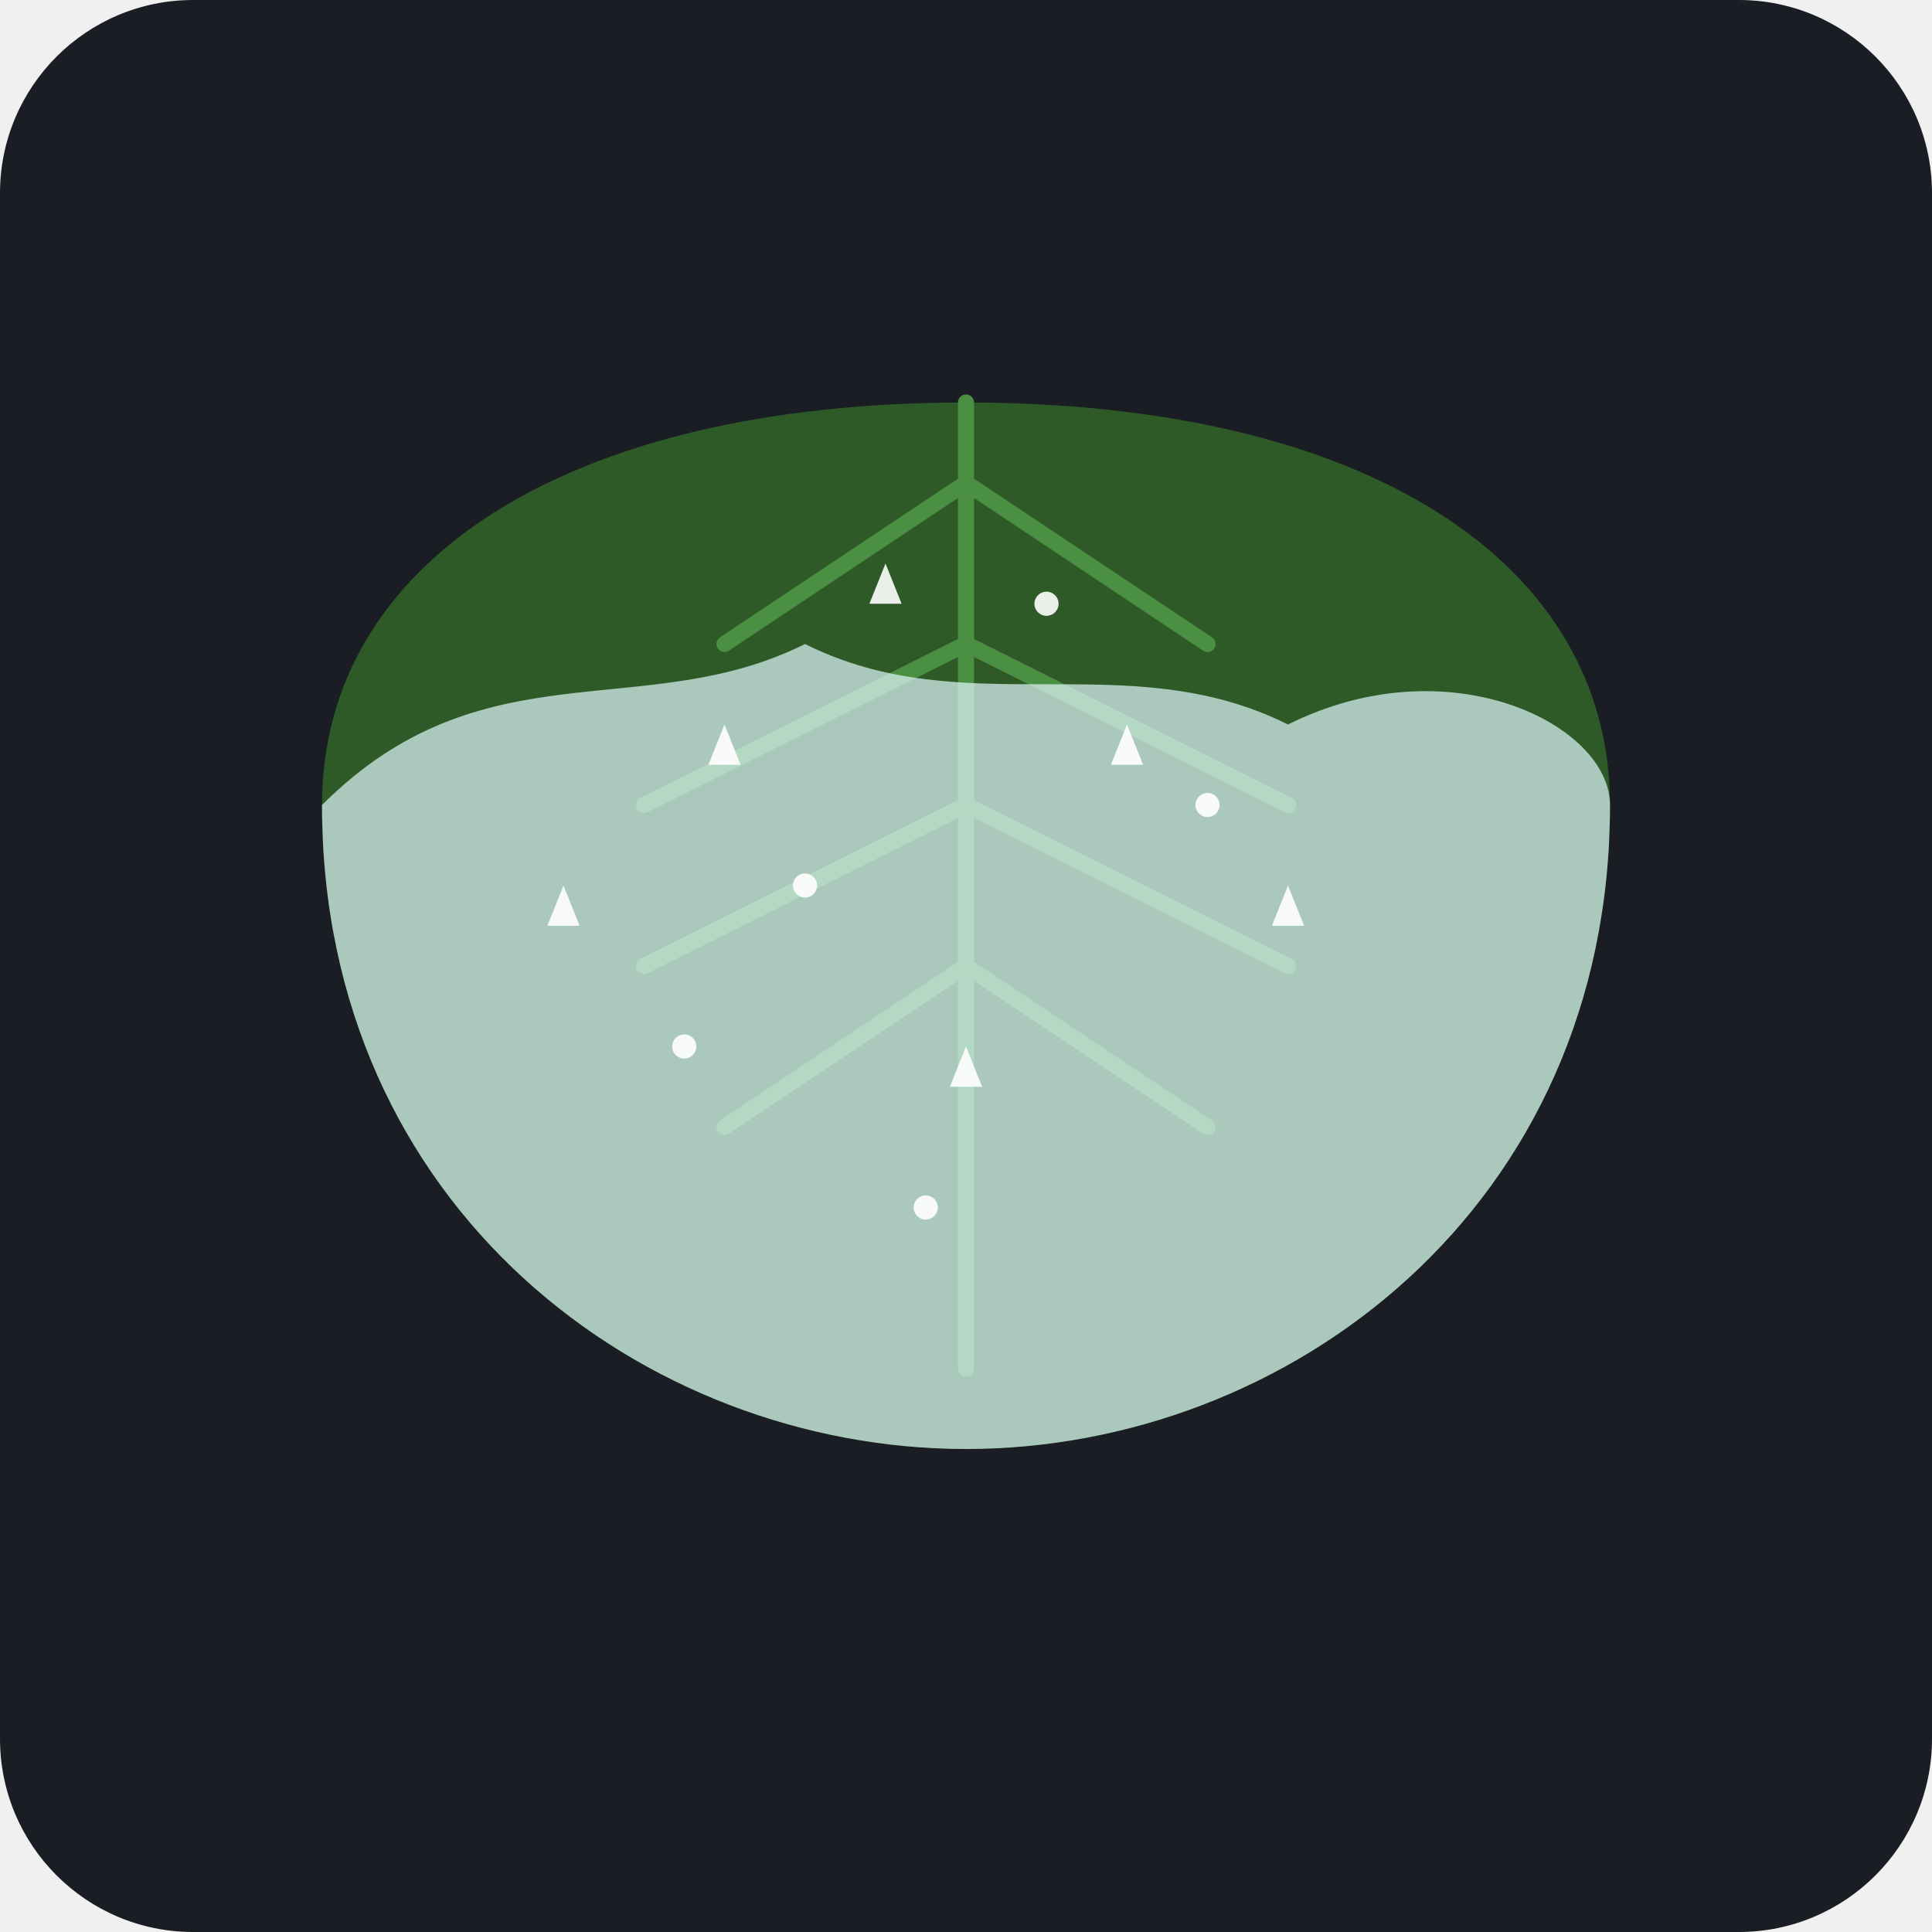
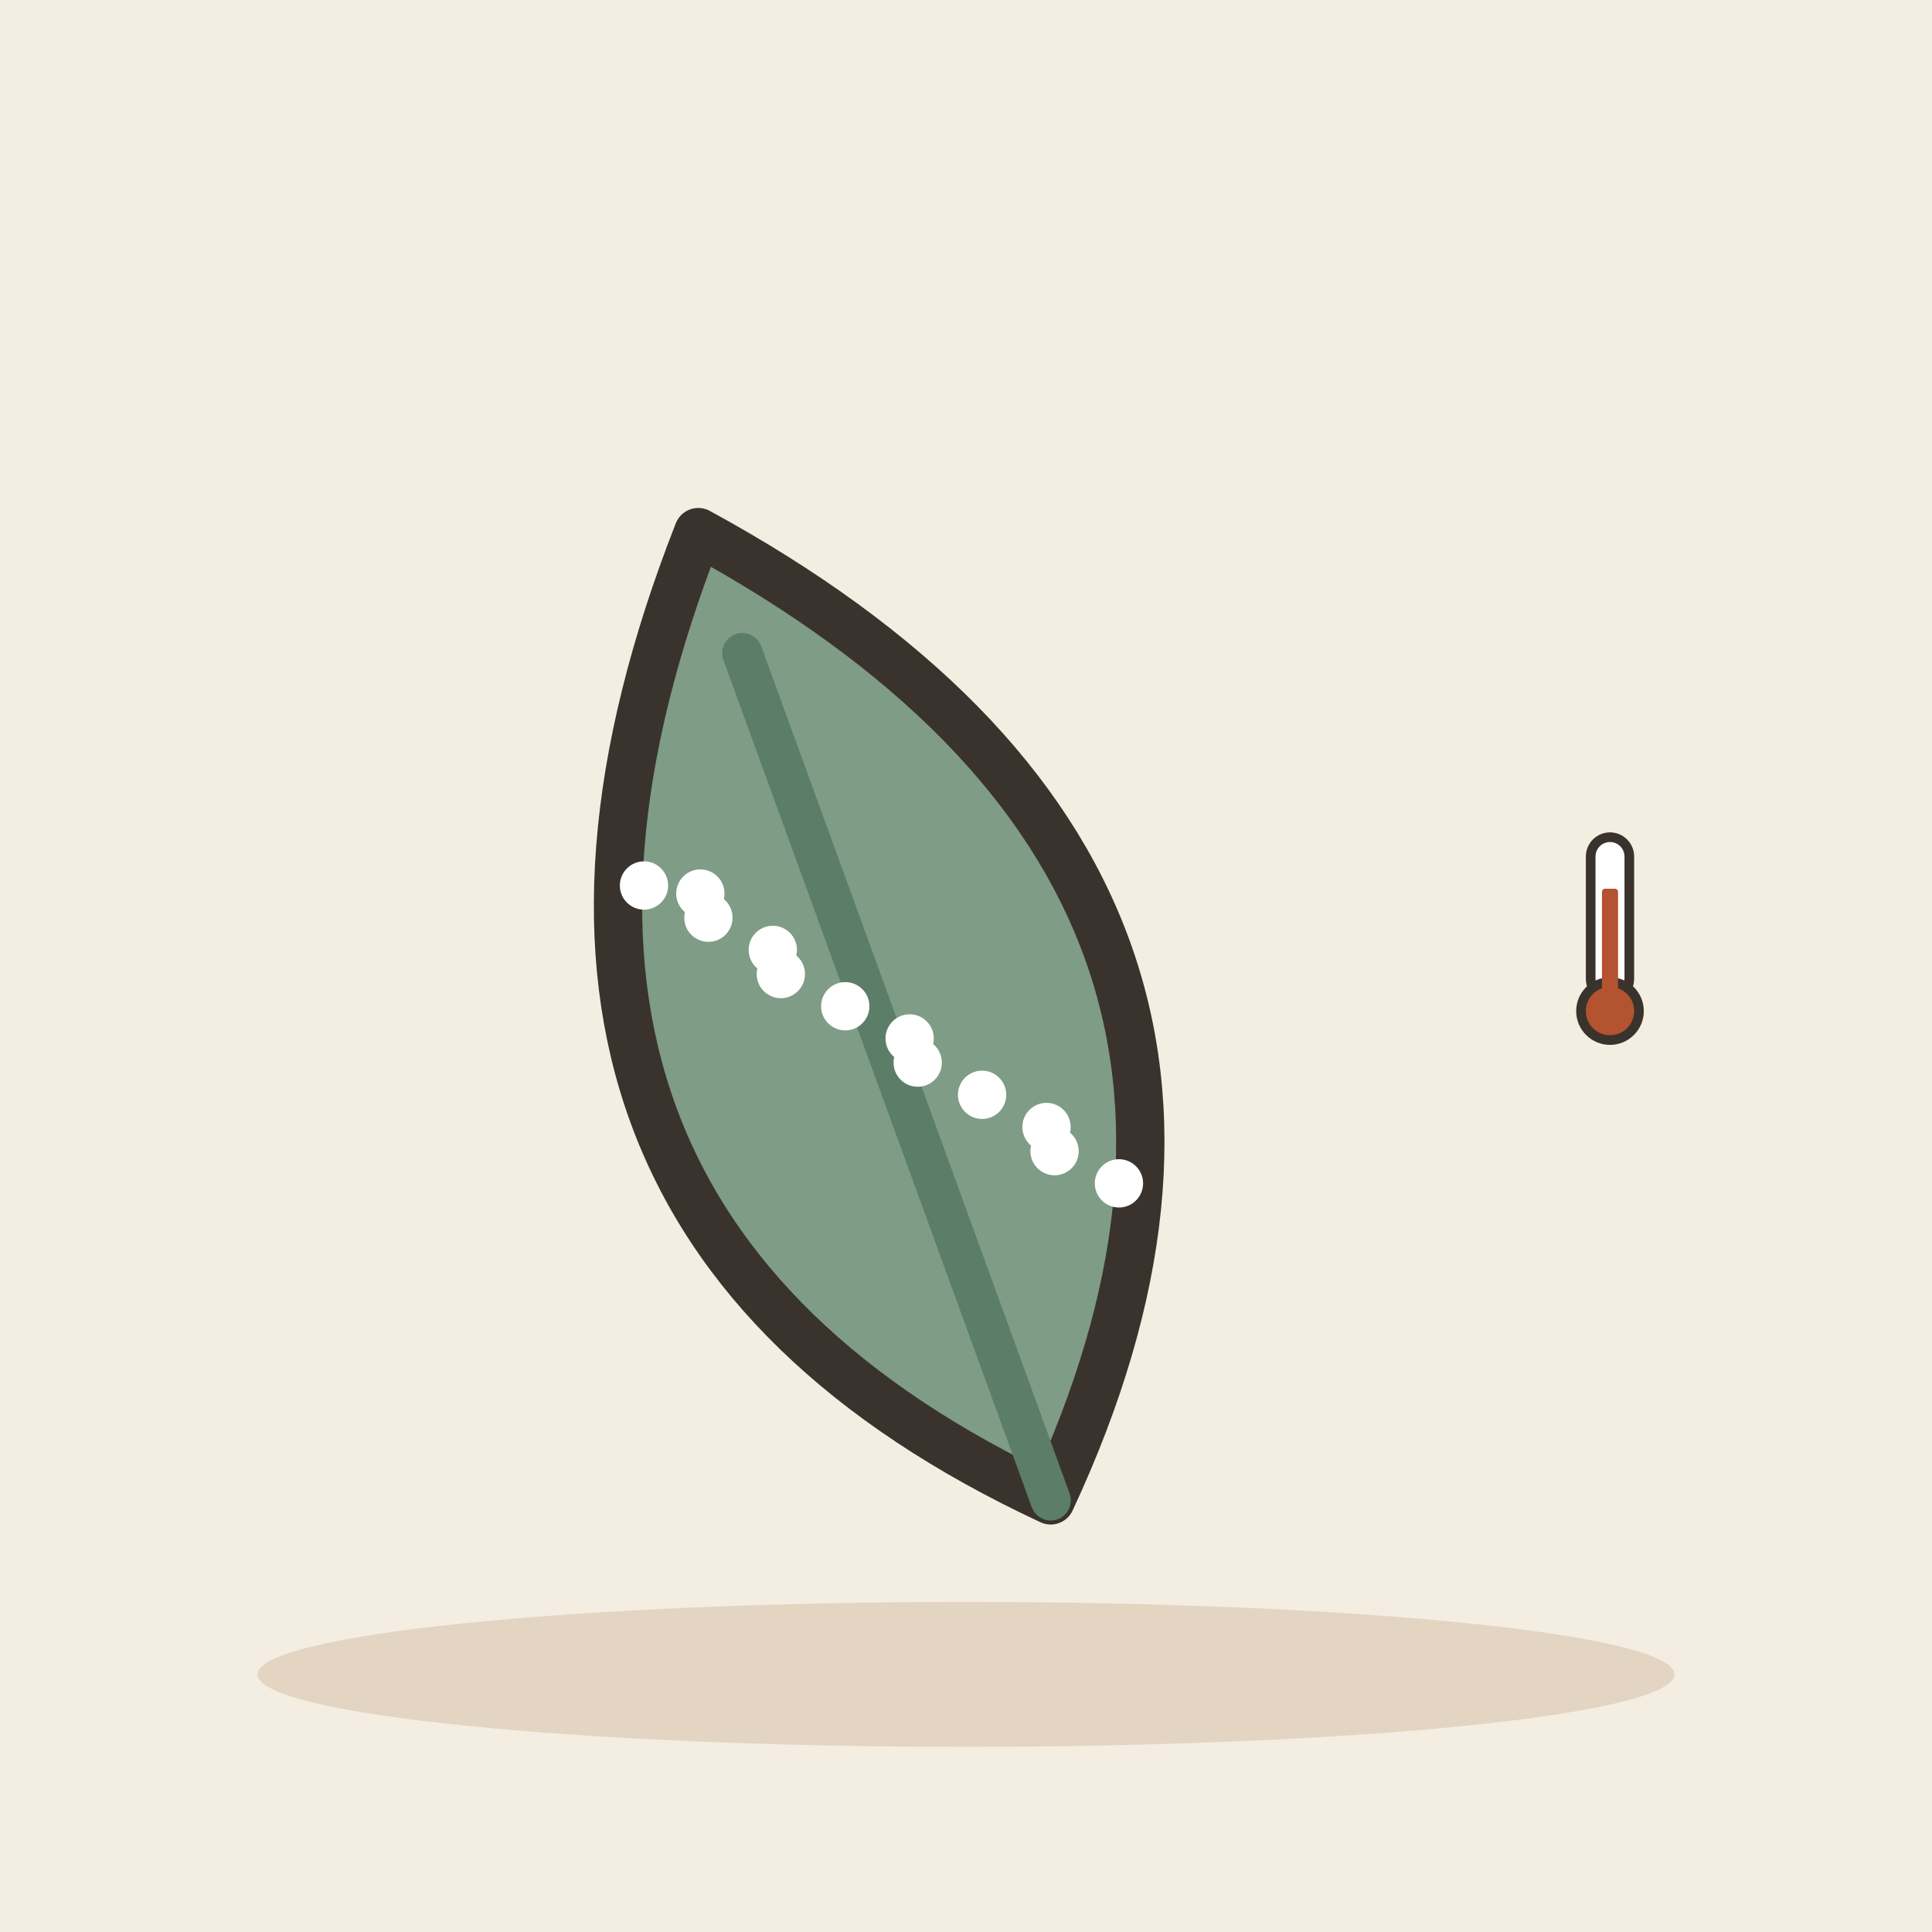
- <svg xmlns="http://www.w3.org/2000/svg" viewBox="0 0 240 240">
-   <rect width="240" height="240" rx="24" fill="#1A1D24" />
-   <path d="M120 180 C 160 180, 200 150, 200 100 C 200 70, 170 50, 120 50 C 70 50, 40 70, 40 100 C 40 150, 80 180, 120 180 Z" fill="#2D5A27" />
-   <path d="M120 50 L 120 170 M 120 60 L 150 80 M 120 80 L 160 100 M 120 100 L 160 120 M 120 120 L 150 140 M 120 60 L 90 80 M 120 80 L 80 100 M 120 100 L 80 120 M 120 120 L 90 140" stroke="#4A8F42" stroke-width="2" stroke-linecap="round" />
-   <path d="M120 180 C 160 180, 200 150, 200 100 C 200 90, 180 80, 160 90 C 140 80, 120 90, 100 80 C 80 90, 60 80, 40 100 C 40 150, 80 180, 120 180 Z" fill="#E0F7FA" fill-opacity="0.7" />
-   <g fill="#FFFFFF" fill-opacity="0.9">
-     <path d="M110 70 L 112 75 L 108 75 Z" />
-     <path d="M140 90 L 142 95 L 138 95 Z" />
-     <path d="M160 110 L 162 115 L 158 115 Z" />
-     <path d="M90 90 L 92 95 L 88 95 Z" />
-     <path d="M70 110 L 72 115 L 68 115 Z" />
-     <path d="M120 130 L 122 135 L 118 135 Z" />
-     <circle cx="130" cy="75" r="1.5" />
-     <circle cx="150" cy="100" r="1.5" />
-     <circle cx="100" cy="110" r="1.5" />
-     <circle cx="115" cy="150" r="1.5" />
-     <circle cx="85" cy="130" r="1.5" />
+ <svg xmlns="http://www.w3.org/2000/svg" viewBox="0 0 240 240" data-style="editorial">
+   <rect width="240" height="240" fill="#F4EDE2" />
+   <ellipse cx="120" cy="208" rx="88" ry="9" fill="#E3D5C1" />
+   <g transform="translate(110 130) rotate(-20) scale(2 2)">
+     <path d="M0 30Q-30 0 0 -34Q30 0 0 30Z" fill="#7E9C86" stroke="#3A332D" stroke-width="3" stroke-linecap="round" stroke-linejoin="round" />
+     <path d="M0 30L0 -26" stroke="#5C7D68" stroke-width="2.5" stroke-linecap="round" fill="none" />
+   </g>
+   <circle cx="80" cy="110" r="3" fill="#FFFFFF" />
+   <circle cx="97" cy="121" r="3" fill="#FFFFFF" />
+   <circle cx="114" cy="132" r="3" fill="#FFFFFF" />
+   <circle cx="131" cy="143" r="3" fill="#FFFFFF" />
+   <circle cx="88" cy="114" r="3" fill="#FFFFFF" />
+   <circle cx="105" cy="125" r="3" fill="#FFFFFF" />
+   <circle cx="122" cy="136" r="3" fill="#FFFFFF" />
+   <circle cx="139" cy="147" r="3" fill="#FFFFFF" />
+   <circle cx="96" cy="118" r="3" fill="#FFFFFF" />
+   <circle cx="113" cy="129" r="3" fill="#FFFFFF" />
+   <circle cx="130" cy="140" r="3" fill="#FFFFFF" />
+   <circle cx="87" cy="111" r="3" fill="#FFFFFF" />
+   <g transform="translate(200 120) scale(0.4 0.4)">
+     <rect x="-6" y="-40" width="12" height="50" rx="6" fill="#FFFFFF" stroke="#3A332D" stroke-width="3" stroke-linecap="round" stroke-linejoin="round" />
+     <circle cx="0" cy="14" r="9" fill="#B4532F" stroke="#3A332D" stroke-width="3" stroke-linecap="round" stroke-linejoin="round" />
+     <rect x="-2.5" y="-24" width="5" height="36" rx="1" fill="#B4532F" />
  </g>
</svg>
